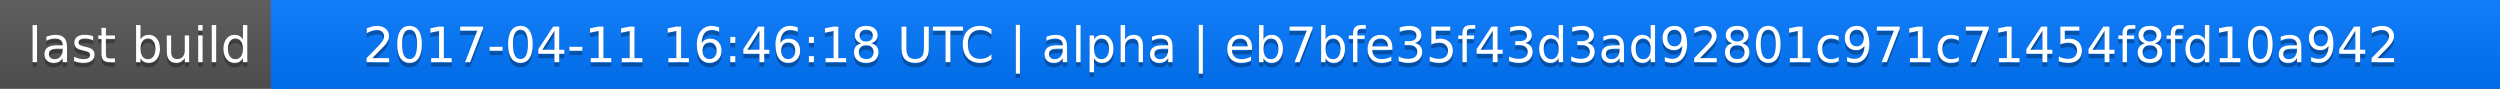
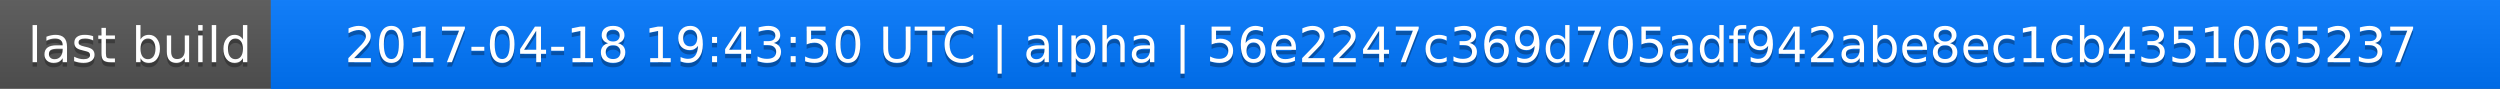
<svg xmlns="http://www.w3.org/2000/svg" width="563" height="20">
  <linearGradient id="a" x2="0" y2="100%">
    <stop offset="0" stop-color="#bbb" stop-opacity=".1" />
    <stop offset="1" stop-opacity=".1" />
  </linearGradient>
  <rect rx="0" width="563" height="20" fill="#555" />
  <rect rx="0" x="61" width="502" height="20" fill="#07f" />
  <path fill="#07f" d="M61 0h4v20h-4z" />
  <rect rx="0" width="563" height="20" fill="url(#a)" />
  <g fill="#fff" text-anchor="middle" font-family="DejaVu Sans,Verdana,Geneva,sans-serif" font-size="11">
    <text x="31.5" y="15" fill="#010101" fill-opacity=".3">last build</text>
    <text x="31.5" y="14">last build</text>
-     <text x="311" y="15" fill="#010101" fill-opacity=".3">2017-04-11 16:46:18 UTC | alpha | eb7bfe35f43d3ad92801c971c71454f8fd10a942</text>
-     <text x="311" y="14">2017-04-11 16:46:18 UTC | alpha | eb7bfe35f43d3ad92801c971c71454f8fd10a942</text>
+     <text x="311" y="15" fill="#010101" fill-opacity=".3">2017-04-18 19:43:50 UTC | alpha | 56e2247c369d705adf942abe8ec1cb4351065237</text>
+     <text x="311" y="14">2017-04-18 19:43:50 UTC | alpha | 56e2247c369d705adf942abe8ec1cb4351065237</text>
  </g>
</svg>
